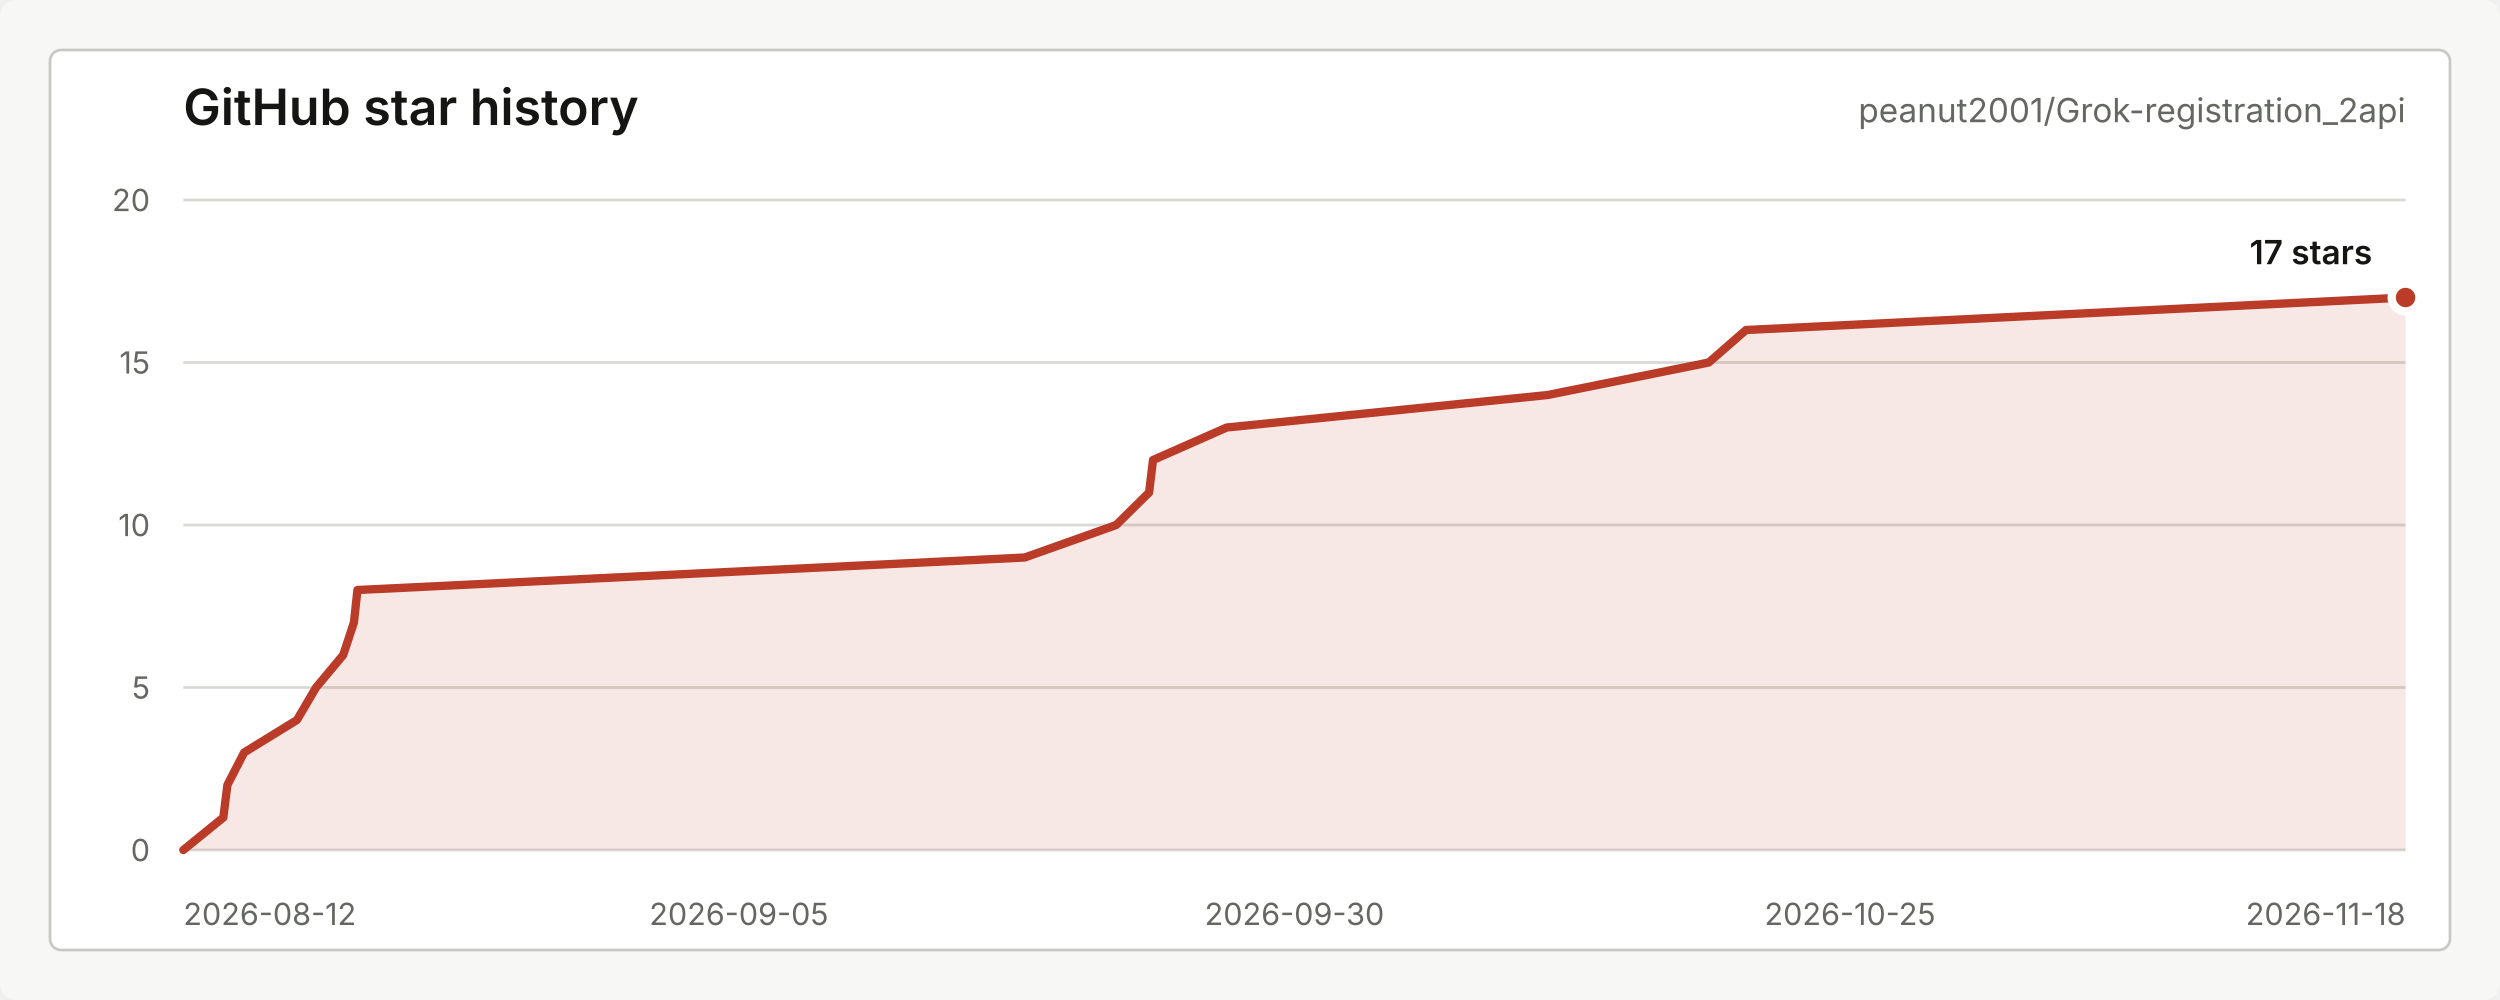
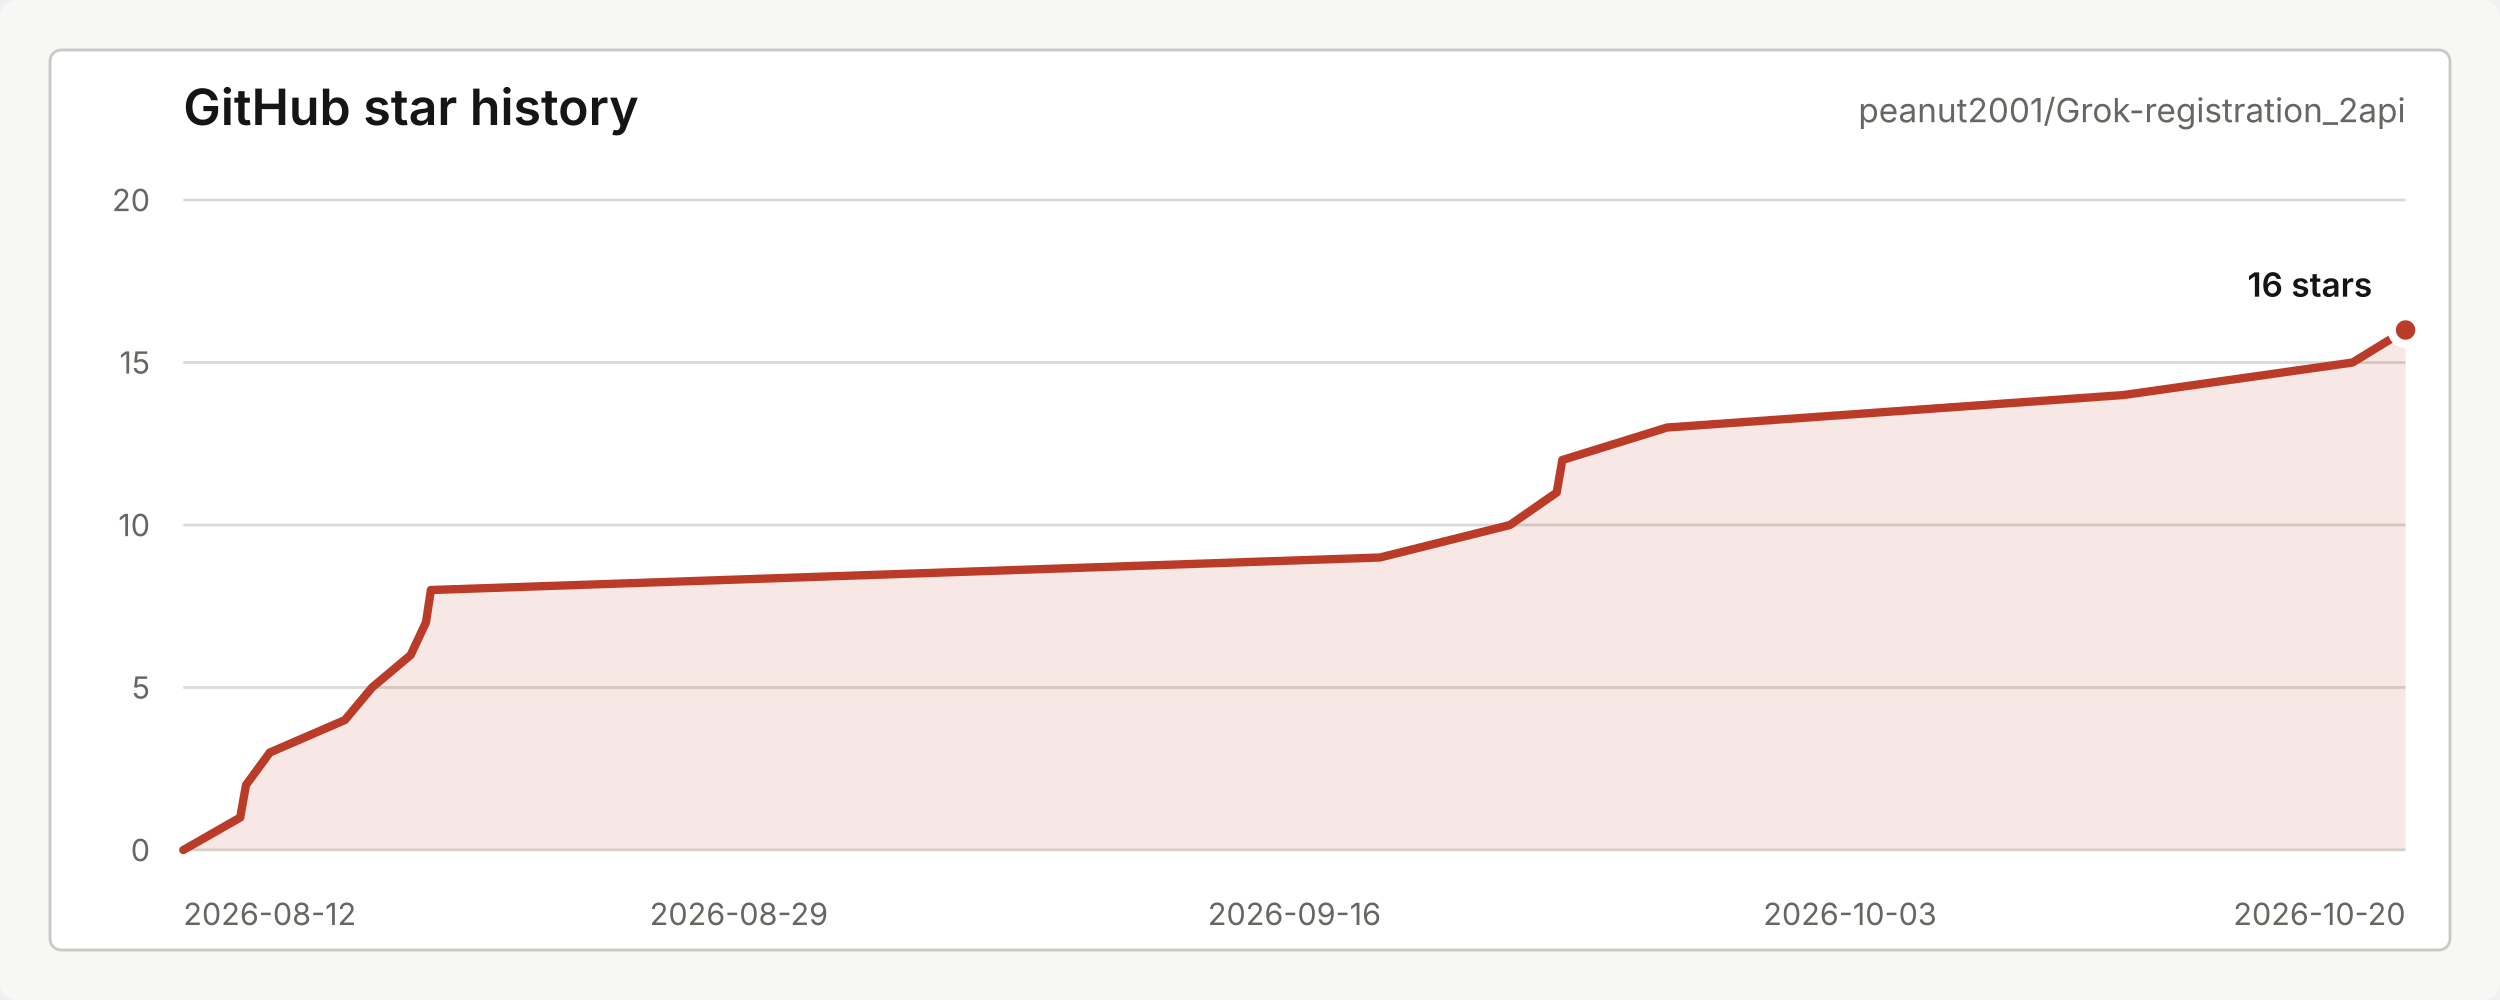
<svg xmlns="http://www.w3.org/2000/svg" width="900" height="360" viewBox="0 0 900 360" role="img" aria-labelledby="title desc">
  <style>
    text { font-family: -apple-system, BlinkMacSystemFont, "Segoe UI", sans-serif; letter-spacing: 0; }
    .title { fill: #151613; font-size: 18px; font-weight: 600; }
    .repo { fill: #656761; font-size: 12px; }
    .axis { fill: #656761; font-size: 11px; }
    .grid { stroke: #d9dad5; stroke-width: 1; }
    .line { fill: none; stroke: #b93b28; stroke-width: 3; stroke-linecap: round; stroke-linejoin: round; }
    .area { fill: #b93b28; fill-opacity: 0.12; }
    .dot { fill: #b93b28; stroke: #ffffff; stroke-width: 3; }
    .value { fill: #151613; font-size: 12px; font-weight: 600; }
    .empty { fill: #656761; font-size: 13px; }
  </style>
  <rect width="900" height="360" rx="6" fill="#f7f8f5" />
  <rect x="18" y="18" width="864" height="324" rx="4" fill="#ffffff" stroke="#c7c9c3" />
  <text class="title" x="66" y="45">GitHub star history</text>
  <text class="repo" x="866" y="44" text-anchor="end">peanut2001/Grok-registration_2api</text>
  <line class="grid" x1="66" y1="306.00" x2="866" y2="306.00" />
  <line class="grid" x1="66" y1="247.50" x2="866" y2="247.50" />
  <line class="grid" x1="66" y1="189.00" x2="866" y2="189.00" />
  <line class="grid" x1="66" y1="130.50" x2="866" y2="130.50" />
  <line class="grid" x1="66" y1="72.00" x2="866" y2="72.00" />
  <text class="axis" x="54" y="310.00" text-anchor="end">0</text>
  <text class="axis" x="54" y="251.50" text-anchor="end">5</text>
  <text class="axis" x="54" y="193.00" text-anchor="end">10</text>
  <text class="axis" x="54" y="134.50" text-anchor="end">15</text>
  <text class="axis" x="54" y="76.00" text-anchor="end">20</text>
  <text class="axis" x="66.00" y="333" text-anchor="start">2026-08-12</text>
-   <text class="axis" x="266.00" y="333" text-anchor="middle">2026-09-05</text>
-   <text class="axis" x="466.00" y="333" text-anchor="middle">2026-09-30</text>
-   <text class="axis" x="666.00" y="333" text-anchor="middle">2026-10-25</text>
-   <text class="axis" x="866.00" y="333" text-anchor="end">2026-11-18</text>
-   <path class="area" d="M 66.00 306.00 L 80.40 294.30 L 81.86 282.60 L 87.89 270.90 L 106.90 259.20 L 113.78 247.50 L 123.55 235.80 L 127.41 224.10 L 128.68 212.40 L 368.88 200.70 L 401.82 189.00 L 413.67 177.30 L 415.09 165.60 L 441.61 153.90 L 557.17 142.20 L 615.14 130.50 L 628.55 118.80 L 866.00 107.10 L 866.00 306 L 66.00 306 Z" />
-   <path class="line" d="M 66.00 306.00 L 80.40 294.30 L 81.86 282.60 L 87.89 270.90 L 106.90 259.20 L 113.78 247.50 L 123.55 235.80 L 127.41 224.10 L 128.68 212.40 L 368.88 200.70 L 401.82 189.00 L 413.67 177.30 L 415.09 165.60 L 441.61 153.90 L 557.17 142.20 L 615.14 130.50 L 628.55 118.80 L 866.00 107.10" />
-   <circle class="dot" cx="866.00" cy="107.10" r="5" />
-   <text class="value" x="854" y="95.10" text-anchor="end">17 stars</text>
+   <text class="axis" x="266.00" y="333" text-anchor="middle">2026-08-29</text>
+   <text class="axis" x="466.00" y="333" text-anchor="middle">2026-09-16</text>
+   <text class="axis" x="666.00" y="333" text-anchor="middle">2026-10-03</text>
+   <text class="axis" x="866.00" y="333" text-anchor="end">2026-10-20</text>
+   <path class="area" d="M 66.00 306.00 L 86.47 294.30 L 88.56 282.60 L 97.13 270.90 L 124.17 259.20 L 133.94 247.50 L 147.84 235.80 L 153.33 224.10 L 155.13 212.40 L 496.73 200.70 L 543.56 189.00 L 560.41 177.30 L 562.43 165.60 L 600.15 153.90 L 764.48 142.20 L 846.92 130.50 L 866.00 118.80 L 866.00 306 L 66.00 306 Z" />
+   <path class="line" d="M 66.00 306.00 L 86.47 294.30 L 88.56 282.60 L 97.13 270.90 L 124.17 259.20 L 133.94 247.50 L 147.84 235.80 L 153.33 224.10 L 155.13 212.40 L 496.73 200.70 L 543.56 189.00 L 560.41 177.30 L 562.43 165.60 L 600.15 153.90 L 764.48 142.20 L 846.92 130.50 L 866.00 118.80" />
+   <circle class="dot" cx="866.00" cy="118.80" r="5" />
+   <text class="value" x="854" y="106.80" text-anchor="end">16 stars</text>
</svg>
